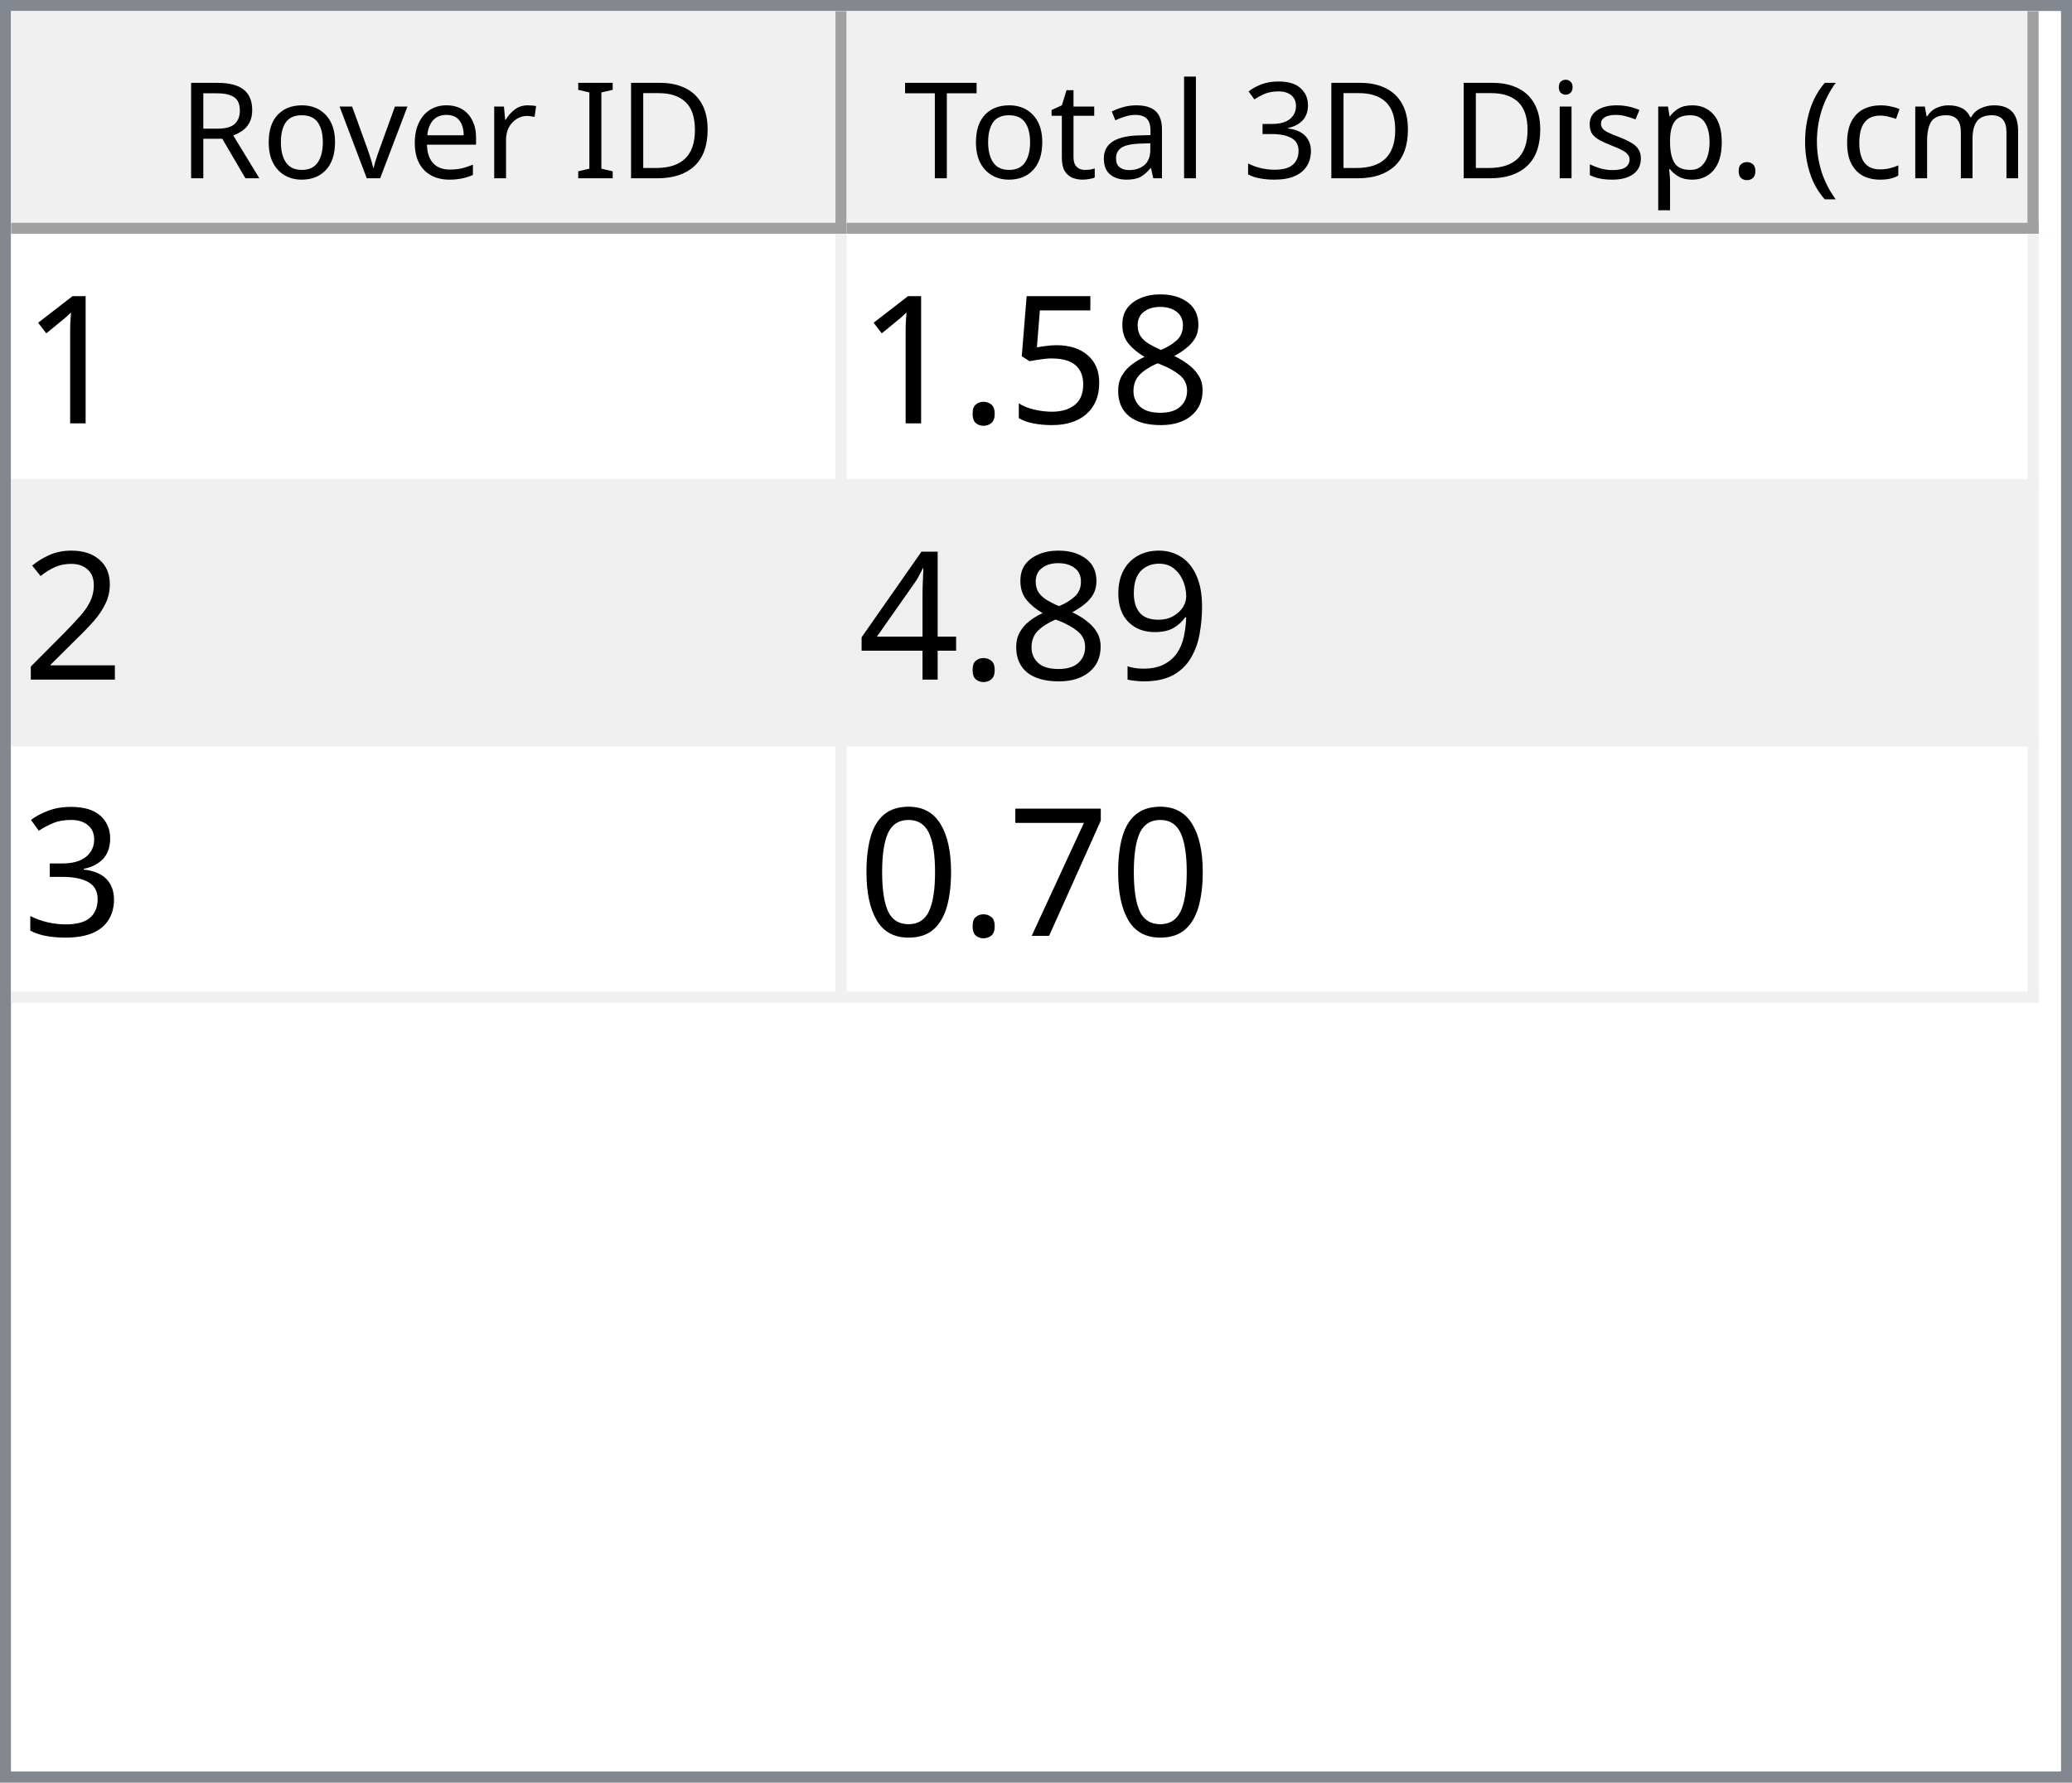
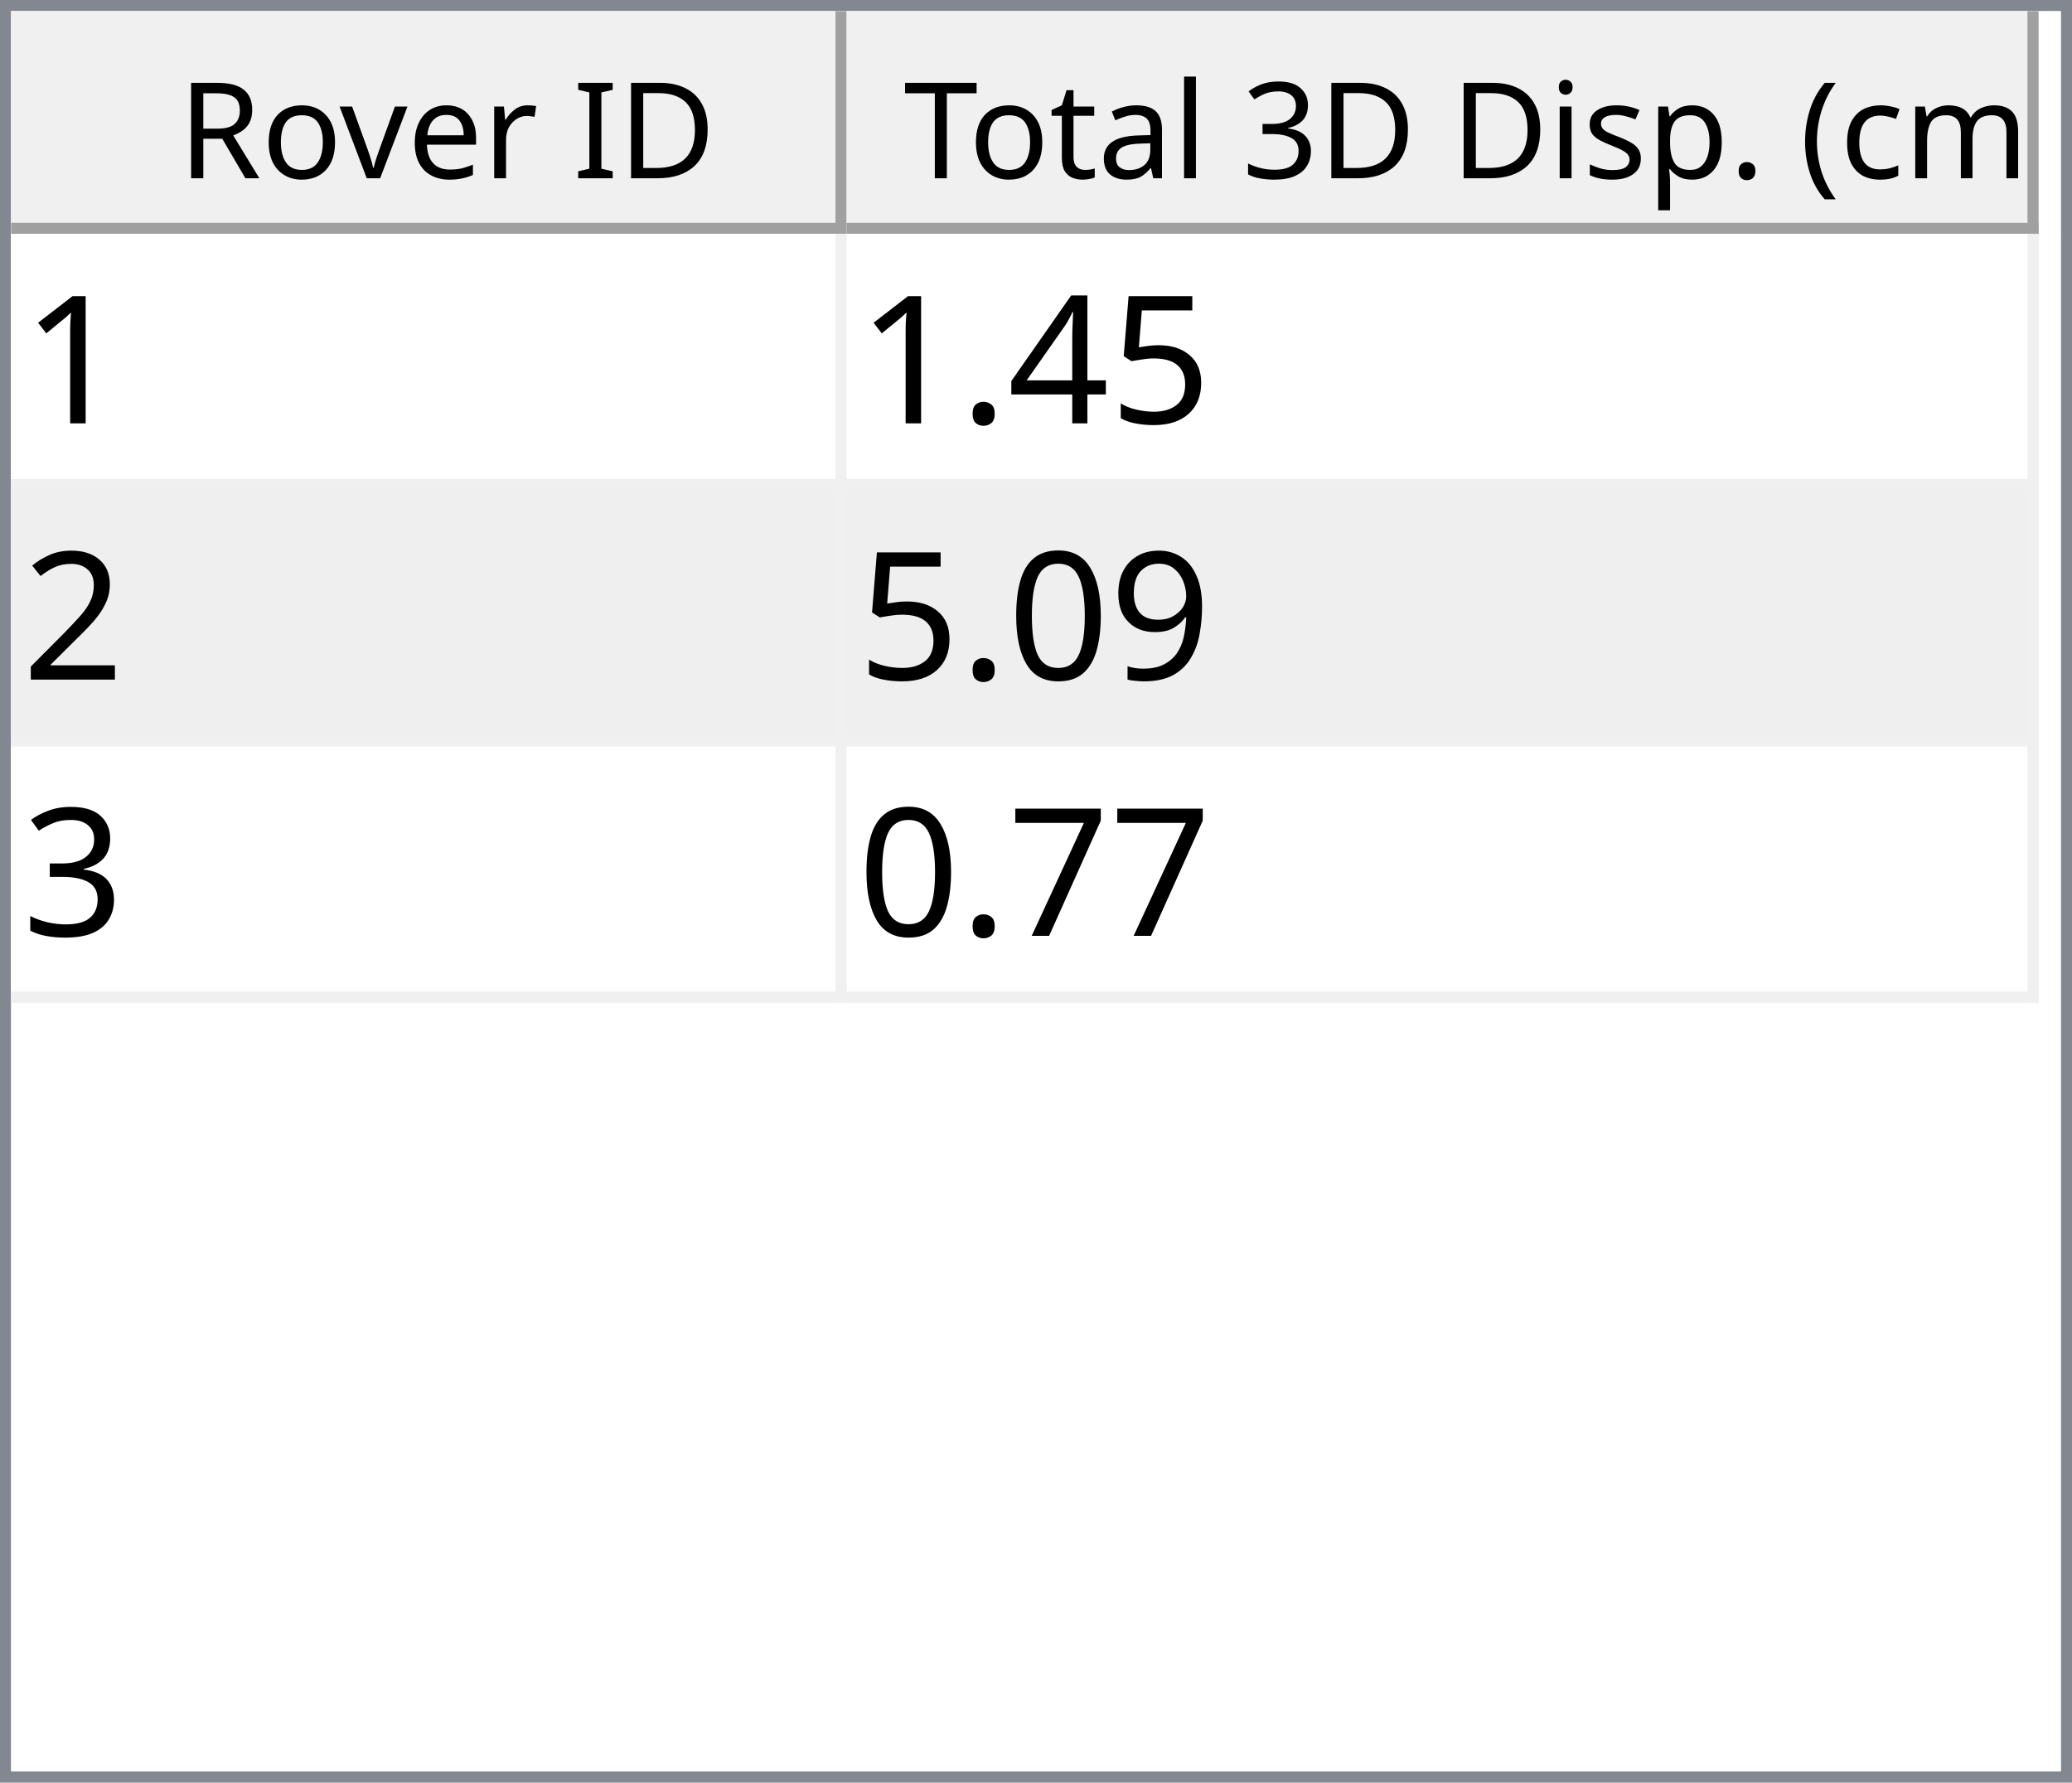
<svg xmlns="http://www.w3.org/2000/svg" style="fill-opacity:1; color-rendering:auto; color-interpolation:auto; text-rendering:auto; stroke:black; stroke-linecap:square; stroke-miterlimit:10; shape-rendering:auto; stroke-opacity:1; fill:black; stroke-dasharray:none; font-weight:normal; stroke-width:1; font-family:'Dialog'; font-style:normal; stroke-linejoin:miter; font-size:12px; stroke-dashoffset:0; image-rendering:auto;" width="186" height="160">
  <defs id="genericDefs" />
  <g>
    <defs id="defs1">
      <clipPath clipPathUnits="userSpaceOnUse" id="clipPath1">
        <path d="M0 0 L186 0 L186 160 L0 160 L0 0 Z" />
      </clipPath>
      <clipPath clipPathUnits="userSpaceOnUse" id="clipPath2">
        <path d="M0 0 L0 160 L186 160 L186 0 Z" />
      </clipPath>
      <clipPath clipPathUnits="userSpaceOnUse" id="clipPath3">
        <path d="M0 0 L0 20 L184 20 L184 0 Z" />
      </clipPath>
      <clipPath clipPathUnits="userSpaceOnUse" id="clipPath4">
        <path d="M0 0 L0 20 L75 20 L75 0 Z" />
      </clipPath>
      <clipPath clipPathUnits="userSpaceOnUse" id="clipPath5">
        <path d="M1 1 L1 19 L74 19 L74 1 Z" />
      </clipPath>
      <clipPath clipPathUnits="userSpaceOnUse" id="clipPath6">
        <path d="M0 0 L0 18 L73 18 L73 0 Z" />
      </clipPath>
      <clipPath clipPathUnits="userSpaceOnUse" id="clipPath7">
        <path d="M-0.5 -0.5 L-0.5 19.5 L74.5 19.5 L74.5 -0.5 Z" />
      </clipPath>
      <clipPath clipPathUnits="userSpaceOnUse" id="clipPath8">
        <path d="M0 0 L0 20 L107 20 L107 0 Z" />
      </clipPath>
      <clipPath clipPathUnits="userSpaceOnUse" id="clipPath9">
        <path d="M1 1 L1 19 L106 19 L106 1 Z" />
      </clipPath>
      <clipPath clipPathUnits="userSpaceOnUse" id="clipPath10">
        <path d="M0 0 L0 18 L105 18 L105 0 Z" />
      </clipPath>
      <clipPath clipPathUnits="userSpaceOnUse" id="clipPath11">
        <path d="M-0.5 -0.5 L-0.5 19.5 L106.5 19.5 L106.5 -0.5 Z" />
      </clipPath>
      <clipPath clipPathUnits="userSpaceOnUse" id="clipPath12">
        <path d="M0 0 L0 138 L184 138 L184 0 Z" />
      </clipPath>
      <clipPath clipPathUnits="userSpaceOnUse" id="clipPath13">
        <path d="M0 0 L0 69 L182 69 L182 0 Z" />
      </clipPath>
      <clipPath clipPathUnits="userSpaceOnUse" id="clipPath14">
        <path d="M-0.5 -0.5 L-0.5 68.5 L181.5 68.5 L181.5 -0.5 Z" />
      </clipPath>
      <clipPath clipPathUnits="userSpaceOnUse" id="clipPath15">
        <path d="M0 0 L0 22 L74 22 L74 0 Z" />
      </clipPath>
      <clipPath clipPathUnits="userSpaceOnUse" id="clipPath16">
        <path d="M0 0 L0 22 L106 22 L106 0 Z" />
      </clipPath>
      <font horiz-adv-x="64.551" id="font1">
        <font-face ascent="107.91" descent="25.098" units-per-em="100" style="font-style:normal; font-family:Segoe UI; font-weight:normal;" />
        <missing-glyph horiz-adv-x="64.551" d="M8.109 0 L8.109 68.266 L56.453 68.266 L56.453 0 L8.109 0 ZM15.328 7.234 L49.219 7.234 L49.219 61.031 L15.328 61.031 L15.328 7.234 Z" />
        <glyph unicode="D" horiz-adv-x="70.117" d="M9.188 0 L9.188 70.016 L28.516 70.016 Q65.531 70.016 65.531 35.891 Q65.531 19.672 55.25 9.836 Q44.969 0 27.734 0 L9.188 0 ZM17.391 62.594 L17.391 7.422 L27.828 7.422 Q41.609 7.422 49.273 14.797 Q56.938 22.172 56.938 35.688 Q56.938 62.594 28.328 62.594 L17.391 62.594 Z" />
        <glyph unicode="I" horiz-adv-x="26.611" d="M17.391 0 L9.188 0 L9.188 70.016 L17.391 70.016 L17.391 0 Z" />
        <glyph unicode=" " horiz-adv-x="27.393" d="" />
        <glyph unicode="r" horiz-adv-x="34.766" d="M34.188 41.891 Q32.078 43.5 28.125 43.5 Q23 43.5 19.555 38.672 Q16.109 33.844 16.109 25.484 L16.109 0 L8.109 0 L8.109 50 L16.109 50 L16.109 39.703 L16.312 39.703 Q18.016 44.969 21.531 47.922 Q25.047 50.875 29.391 50.875 Q32.516 50.875 34.188 50.203 L34.188 41.891 Z" />
        <glyph unicode="e" horiz-adv-x="52.295" d="M48.297 23 L12.984 23 Q13.188 14.656 17.484 10.109 Q21.781 5.562 29.297 5.562 Q37.75 5.562 44.828 11.141 L44.828 3.609 Q38.234 -1.172 27.391 -1.172 Q16.797 -1.172 10.742 5.641 Q4.688 12.453 4.688 24.812 Q4.688 36.469 11.305 43.82 Q17.922 51.172 27.734 51.172 Q37.547 51.172 42.922 44.828 Q48.297 38.484 48.297 27.203 L48.297 23 ZM40.094 29.781 Q40.047 36.719 36.75 40.578 Q33.453 44.438 27.594 44.438 Q21.922 44.438 17.969 40.383 Q14.016 36.328 13.094 29.781 L40.094 29.781 Z" />
        <glyph unicode="v" horiz-adv-x="47.9" d="M47.406 50 L27.484 0 L19.625 0 L0.688 50 L9.469 50 L22.172 13.672 Q23.578 9.672 23.922 6.688 L24.125 6.688 Q24.609 10.453 25.688 13.484 L38.969 50 L47.406 50 Z" />
        <glyph unicode="o" horiz-adv-x="58.594" d="M29 -1.172 Q17.922 -1.172 11.305 5.836 Q4.688 12.844 4.688 24.422 Q4.688 37.016 11.57 44.094 Q18.453 51.172 30.172 51.172 Q41.359 51.172 47.633 44.289 Q53.906 37.406 53.906 25.203 Q53.906 13.234 47.141 6.031 Q40.375 -1.172 29 -1.172 ZM29.594 44.438 Q21.875 44.438 17.383 39.188 Q12.891 33.938 12.891 24.703 Q12.891 15.828 17.43 10.695 Q21.969 5.562 29.594 5.562 Q37.359 5.562 41.531 10.594 Q45.703 15.625 45.703 24.906 Q45.703 34.281 41.531 39.359 Q37.359 44.438 29.594 44.438 Z" />
        <glyph unicode="R" horiz-adv-x="59.814" d="M59.375 0 L49.609 0 L37.891 19.625 Q36.281 22.359 34.766 24.289 Q33.25 26.219 31.664 27.438 Q30.078 28.656 28.25 29.219 Q26.422 29.781 24.125 29.781 L17.391 29.781 L17.391 0 L9.188 0 L9.188 70.016 L30.078 70.016 Q34.672 70.016 38.555 68.867 Q42.438 67.719 45.289 65.375 Q48.141 63.031 49.758 59.547 Q51.375 56.062 51.375 51.375 Q51.375 47.703 50.273 44.656 Q49.172 41.609 47.148 39.211 Q45.125 36.812 42.266 35.133 Q39.406 33.453 35.844 32.516 L35.844 32.328 Q37.594 31.547 38.891 30.547 Q40.188 29.547 41.359 28.18 Q42.531 26.812 43.68 25.078 Q44.828 23.344 46.234 21.047 L59.375 0 ZM17.391 62.594 L17.391 37.203 L28.516 37.203 Q31.594 37.203 34.203 38.133 Q36.812 39.062 38.719 40.797 Q40.625 42.531 41.703 45.047 Q42.781 47.562 42.781 50.688 Q42.781 56.297 39.141 59.445 Q35.5 62.594 28.609 62.594 L17.391 62.594 Z" />
        <glyph unicode=")" horiz-adv-x="30.176" d="M8.297 -15.922 L1.172 -15.922 Q16.406 2.344 16.406 26.812 Q16.406 51.469 1.078 70.016 L8.297 70.016 Q23.531 52.156 23.531 26.703 Q23.531 1.375 8.297 -15.922 Z" />
        <glyph unicode="m" horiz-adv-x="86.133" d="M79.109 0 L71.094 0 L71.094 28.719 Q71.094 37.016 68.531 40.727 Q65.969 44.438 59.906 44.438 Q54.781 44.438 51.195 39.75 Q47.609 35.062 47.609 28.516 L47.609 0 L39.594 0 L39.594 29.688 Q39.594 44.438 28.219 44.438 Q22.953 44.438 19.531 40.016 Q16.109 35.594 16.109 28.516 L16.109 0 L8.109 0 L8.109 50 L16.109 50 L16.109 42.094 L16.312 42.094 Q21.625 51.172 31.844 51.172 Q36.969 51.172 40.773 48.312 Q44.578 45.453 46 40.828 Q51.562 51.172 62.594 51.172 Q79.109 51.172 79.109 30.812 L79.109 0 Z" />
        <glyph unicode="c" horiz-adv-x="46.191" d="M42.188 2.297 Q36.422 -1.172 28.516 -1.172 Q17.828 -1.172 11.258 5.789 Q4.688 12.75 4.688 23.828 Q4.688 36.188 11.766 43.68 Q18.844 51.172 30.672 51.172 Q37.25 51.172 42.281 48.734 L42.281 40.531 Q36.719 44.438 30.375 44.438 Q22.703 44.438 17.797 38.945 Q12.891 33.453 12.891 24.516 Q12.891 15.719 17.508 10.641 Q22.125 5.562 29.891 5.562 Q36.422 5.562 42.188 9.906 L42.188 2.297 Z" />
        <glyph unicode="(" horiz-adv-x="30.176" d="M29.109 -15.922 L21.969 -15.922 Q6.844 1.375 6.844 26.703 Q6.844 52.156 21.969 70.016 L29.203 70.016 Q13.875 51.469 13.875 26.812 Q13.875 2.344 29.109 -15.922 Z" />
        <glyph unicode="." horiz-adv-x="21.68" d="M10.891 -1.078 Q8.641 -1.078 7.055 0.539 Q5.469 2.156 5.469 4.391 Q5.469 6.641 7.055 8.273 Q8.641 9.906 10.891 9.906 Q13.188 9.906 14.797 8.273 Q16.406 6.641 16.406 4.391 Q16.406 2.156 14.797 0.539 Q13.188 -1.078 10.891 -1.078 Z" />
        <glyph unicode="p" horiz-adv-x="58.789" d="M16.312 7.234 L16.109 7.234 L16.109 -23 L8.109 -23 L8.109 50 L16.109 50 L16.109 41.219 L16.312 41.219 Q22.219 51.172 33.594 51.172 Q43.266 51.172 48.688 44.461 Q54.109 37.75 54.109 26.469 Q54.109 13.922 48 6.375 Q41.891 -1.172 31.297 -1.172 Q21.578 -1.172 16.312 7.234 ZM16.109 27.391 L16.109 20.406 Q16.109 14.203 20.141 9.883 Q24.172 5.562 30.375 5.562 Q37.641 5.562 41.773 11.133 Q45.906 16.703 45.906 26.609 Q45.906 34.969 42.047 39.703 Q38.188 44.438 31.594 44.438 Q24.609 44.438 20.359 39.578 Q16.109 34.719 16.109 27.391 Z" />
        <glyph unicode="s" horiz-adv-x="42.432" d="M5.078 1.812 L5.078 10.406 Q11.625 5.562 19.484 5.562 Q30.031 5.562 30.031 12.594 Q30.031 14.594 29.125 15.992 Q28.219 17.391 26.68 18.461 Q25.141 19.531 23.07 20.383 Q21 21.234 18.609 22.172 Q15.281 23.484 12.766 24.828 Q10.25 26.172 8.57 27.859 Q6.891 29.547 6.031 31.695 Q5.172 33.844 5.172 36.719 Q5.172 40.234 6.789 42.945 Q8.406 45.656 11.086 47.484 Q13.766 49.312 17.211 50.242 Q20.656 51.172 24.312 51.172 Q30.812 51.172 35.938 48.922 L35.938 40.828 Q30.422 44.438 23.25 44.438 Q21 44.438 19.195 43.922 Q17.391 43.406 16.094 42.477 Q14.797 41.547 14.086 40.258 Q13.375 38.969 13.375 37.406 Q13.375 35.453 14.086 34.133 Q14.797 32.812 16.164 31.789 Q17.531 30.766 19.484 29.938 Q21.438 29.109 23.922 28.125 Q27.25 26.859 29.883 25.516 Q32.516 24.172 34.375 22.484 Q36.234 20.797 37.234 18.602 Q38.234 16.406 38.234 13.375 Q38.234 9.672 36.602 6.938 Q34.969 4.203 32.234 2.398 Q29.5 0.594 25.93 -0.289 Q22.359 -1.172 18.453 -1.172 Q10.75 -1.172 5.078 1.812 Z" />
        <glyph unicode="i" horiz-adv-x="24.219" d="M12.203 62.703 Q10.062 62.703 8.547 64.164 Q7.031 65.625 7.031 67.875 Q7.031 70.125 8.547 71.609 Q10.062 73.094 12.203 73.094 Q14.406 73.094 15.945 71.609 Q17.484 70.125 17.484 67.875 Q17.484 65.719 15.945 64.211 Q14.406 62.703 12.203 62.703 ZM16.109 0 L8.109 0 L8.109 50 L16.109 50 L16.109 0 Z" />
        <glyph unicode="3" horiz-adv-x="53.906" d="M46.531 19.828 Q46.531 15.094 44.75 11.211 Q42.969 7.328 39.719 4.57 Q36.469 1.812 31.93 0.297 Q27.391 -1.219 21.922 -1.219 Q11.922 -1.219 6 2.594 L6 11.188 Q13.094 5.609 22.219 5.609 Q25.875 5.609 28.828 6.539 Q31.781 7.469 33.906 9.227 Q36.031 10.984 37.18 13.477 Q38.328 15.969 38.328 19.094 Q38.328 32.812 18.797 32.812 L12.984 32.812 L12.984 39.594 L18.5 39.594 Q35.797 39.594 35.797 52.484 Q35.797 64.406 22.609 64.406 Q15.188 64.406 8.688 59.422 L8.688 67.188 Q15.375 71.188 24.609 71.188 Q29 71.188 32.57 69.969 Q36.141 68.75 38.68 66.555 Q41.219 64.359 42.609 61.281 Q44 58.203 44 54.5 Q44 40.672 30.031 36.719 L30.031 36.531 Q33.594 36.141 36.625 34.797 Q39.656 33.453 41.852 31.305 Q44.047 29.156 45.289 26.25 Q46.531 23.344 46.531 19.828 Z" />
        <glyph unicode="l" horiz-adv-x="24.219" d="M16.109 0 L8.109 0 L8.109 74.031 L16.109 74.031 L16.109 0 Z" />
        <glyph unicode="a" horiz-adv-x="50.879" d="M43.891 0 L35.891 0 L35.891 7.812 L35.688 7.812 Q30.469 -1.172 20.312 -1.172 Q12.844 -1.172 8.617 2.781 Q4.391 6.734 4.391 13.281 Q4.391 27.297 20.906 29.594 L35.891 31.688 Q35.891 44.438 25.594 44.438 Q16.547 44.438 9.281 38.281 L9.281 46.484 Q16.656 51.172 26.266 51.172 Q43.891 51.172 43.891 32.516 L43.891 0 ZM35.891 25.297 L23.828 23.641 Q18.266 22.859 15.43 20.875 Q12.594 18.891 12.594 13.875 Q12.594 10.203 15.211 7.883 Q17.828 5.562 22.172 5.562 Q28.125 5.562 32.008 9.742 Q35.891 13.922 35.891 20.312 L35.891 25.297 Z" />
        <glyph unicode="t" horiz-adv-x="33.887" d="M31.297 0.484 Q28.469 -1.078 23.828 -1.078 Q10.688 -1.078 10.688 13.578 L10.688 43.172 L2.094 43.172 L2.094 50 L10.688 50 L10.688 62.203 L18.703 64.797 L18.703 50 L31.297 50 L31.297 43.172 L18.703 43.172 L18.703 14.984 Q18.703 9.969 20.414 7.82 Q22.125 5.672 26.078 5.672 Q29.109 5.672 31.297 7.328 L31.297 0.484 Z" />
        <glyph unicode="T" horiz-adv-x="52.393" d="M50.594 62.594 L30.375 62.594 L30.375 0 L22.172 0 L22.172 62.594 L2 62.594 L2 70.016 L50.594 70.016 L50.594 62.594 Z" />
      </font>
      <font horiz-adv-x="75.0" id="font2">
        <font-face ascent="100.537" descent="21.973" units-per-em="100" style="font-style:normal; font-family:sans-serif; font-weight:normal;" />
        <missing-glyph horiz-adv-x="75.0" d="M12.5 0 L12.5 62.5 L62.5 62.5 L62.5 0 L12.5 0 ZM14.062 1.562 L60.938 1.562 L60.938 60.938 L14.062 60.938 L14.062 1.562 Z" />
        <glyph unicode="1" horiz-adv-x="55.615" d="M37.25 0 L28.469 0 L28.469 56 Q25.297 52.984 20.141 49.953 Q14.984 46.922 10.891 45.406 L10.891 53.906 Q18.266 57.375 23.781 62.305 Q29.297 67.234 31.594 71.875 L37.25 71.875 L37.25 0 Z" />
-         <glyph unicode="8" horiz-adv-x="55.615" d="M17.672 38.812 Q12.203 40.828 9.57 44.539 Q6.938 48.25 6.938 53.422 Q6.938 61.234 12.555 66.555 Q18.172 71.875 27.484 71.875 Q36.859 71.875 42.578 66.43 Q48.297 60.984 48.297 53.172 Q48.297 48.188 45.68 44.508 Q43.062 40.828 37.75 38.812 Q44.344 36.672 47.781 31.883 Q51.219 27.094 51.219 20.453 Q51.219 11.281 44.727 5.031 Q38.234 -1.219 27.641 -1.219 Q17.047 -1.219 10.547 5.055 Q4.047 11.328 4.047 20.703 Q4.047 27.688 7.594 32.398 Q11.141 37.109 17.672 38.812 ZM15.922 53.719 Q15.922 48.641 19.195 45.414 Q22.469 42.188 27.688 42.188 Q32.766 42.188 36.016 45.383 Q39.266 48.578 39.266 53.219 Q39.266 58.062 35.914 61.359 Q32.562 64.656 27.594 64.656 Q22.562 64.656 19.242 61.43 Q15.922 58.203 15.922 53.719 ZM13.094 20.656 Q13.094 16.891 14.875 13.375 Q16.656 9.859 20.172 7.93 Q23.688 6 27.734 6 Q34.031 6 38.133 10.055 Q42.234 14.109 42.234 20.359 Q42.234 26.703 38.016 30.859 Q33.797 35.016 27.438 35.016 Q21.234 35.016 17.164 30.914 Q13.094 26.812 13.094 20.656 Z" />
        <glyph unicode="5" horiz-adv-x="55.615" d="M4.156 18.75 L13.375 19.531 Q14.406 12.797 18.141 9.398 Q21.875 6 27.156 6 Q33.5 6 37.891 10.789 Q42.281 15.578 42.281 23.484 Q42.281 31 38.062 35.352 Q33.844 39.703 27 39.703 Q22.75 39.703 19.336 37.773 Q15.922 35.844 13.969 32.766 L5.719 33.844 L12.641 70.609 L48.25 70.609 L48.25 62.203 L19.672 62.203 L15.828 42.969 Q22.266 47.469 29.344 47.469 Q38.719 47.469 45.164 40.969 Q51.609 34.469 51.609 24.266 Q51.609 14.547 45.953 7.469 Q39.062 -1.219 27.156 -1.219 Q17.391 -1.219 11.211 4.25 Q5.031 9.719 4.156 18.75 Z" />
+         <glyph unicode="4" horiz-adv-x="55.615" d="M32.328 0 L32.328 17.141 L1.266 17.141 L1.266 25.203 L33.938 71.578 L41.109 71.578 L41.109 25.203 L50.781 25.203 L50.781 17.141 L41.109 17.141 L41.109 0 L32.328 0 ZM32.328 25.203 L32.328 57.469 L9.906 25.203 L32.328 25.203 Z" />
        <glyph unicode="." horiz-adv-x="27.783" d="M9.078 0 L9.078 10.016 L19.094 10.016 L19.094 0 L9.078 0 Z" />
        <glyph unicode="2" horiz-adv-x="55.615" d="M50.344 8.453 L50.344 0 L3.031 0 Q2.938 3.172 4.047 6.109 Q5.859 10.938 9.836 15.625 Q13.812 20.312 21.344 26.469 Q33.016 36.031 37.117 41.625 Q41.219 47.219 41.219 52.203 Q41.219 57.422 37.477 61.008 Q33.734 64.594 27.734 64.594 Q21.391 64.594 17.578 60.789 Q13.766 56.984 13.719 50.25 L4.688 51.172 Q5.609 61.281 11.664 66.578 Q17.719 71.875 27.938 71.875 Q38.234 71.875 44.242 66.164 Q50.25 60.453 50.25 52 Q50.25 47.703 48.492 43.555 Q46.734 39.406 42.656 34.812 Q38.578 30.219 29.109 22.219 Q21.188 15.578 18.945 13.211 Q16.703 10.844 15.234 8.453 L50.344 8.453 Z" />
        <glyph unicode="9" horiz-adv-x="55.615" d="M5.469 16.547 L13.922 17.328 Q14.984 11.375 18.016 8.688 Q21.047 6 25.781 6 Q29.828 6 32.883 7.859 Q35.938 9.719 37.891 12.82 Q39.844 15.922 41.164 21.195 Q42.484 26.469 42.484 31.938 Q42.484 32.516 42.438 33.688 Q39.797 29.5 35.234 26.883 Q30.672 24.266 25.344 24.266 Q16.453 24.266 10.305 30.711 Q4.156 37.156 4.156 47.703 Q4.156 58.594 10.578 65.234 Q17 71.875 26.656 71.875 Q33.641 71.875 39.43 68.117 Q45.219 64.359 48.219 57.398 Q51.219 50.438 51.219 37.25 Q51.219 23.531 48.242 15.406 Q45.266 7.281 39.383 3.031 Q33.5 -1.219 25.594 -1.219 Q17.188 -1.219 11.867 3.445 Q6.547 8.109 5.469 16.547 ZM41.453 48.141 Q41.453 55.719 37.43 60.156 Q33.406 64.594 27.734 64.594 Q21.875 64.594 17.531 59.812 Q13.188 55.031 13.188 47.406 Q13.188 40.578 17.312 36.305 Q21.438 32.031 27.484 32.031 Q33.594 32.031 37.523 36.305 Q41.453 40.578 41.453 48.141 Z" />
-         <glyph unicode="4" horiz-adv-x="55.615" d="M32.328 0 L32.328 17.141 L1.266 17.141 L1.266 25.203 L33.938 71.578 L41.109 71.578 L41.109 25.203 L50.781 25.203 L50.781 17.141 L41.109 17.141 L41.109 0 L32.328 0 ZM32.328 25.203 L32.328 57.469 L9.906 25.203 L32.328 25.203 Z" />
+         <glyph unicode="0" horiz-adv-x="55.615" d="M4.156 35.297 Q4.156 48 6.766 55.742 Q9.375 63.484 14.523 67.68 Q19.672 71.875 27.484 71.875 Q33.25 71.875 37.594 69.555 Q41.938 67.234 44.773 62.867 Q47.609 58.5 49.219 52.227 Q50.828 45.953 50.828 35.297 Q50.828 22.703 48.242 14.969 Q45.656 7.234 40.508 3.008 Q35.359 -1.219 27.484 -1.219 Q17.141 -1.219 11.234 6.203 Q4.156 15.141 4.156 35.297 ZM13.188 35.297 Q13.188 17.672 17.312 11.836 Q21.438 6 27.484 6 Q33.547 6 37.672 11.859 Q41.797 17.719 41.797 35.297 Q41.797 52.984 37.672 58.789 Q33.547 64.594 27.391 64.594 Q21.344 64.594 17.719 59.469 Q13.188 52.938 13.188 35.297 Z" />
        <glyph unicode="3" horiz-adv-x="55.615" d="M4.203 18.891 L12.984 20.062 Q14.5 12.594 18.141 9.297 Q21.781 6 27 6 Q33.203 6 37.477 10.297 Q41.75 14.594 41.75 20.953 Q41.75 27 37.797 30.93 Q33.844 34.859 27.734 34.859 Q25.25 34.859 21.531 33.891 L22.516 41.609 Q23.391 41.5 23.922 41.5 Q29.547 41.5 34.039 44.43 Q38.531 47.359 38.531 53.469 Q38.531 58.297 35.258 61.477 Q31.984 64.656 26.812 64.656 Q21.688 64.656 18.266 61.43 Q14.844 58.203 13.875 51.766 L5.078 53.328 Q6.688 62.156 12.398 67.016 Q18.109 71.875 26.609 71.875 Q32.469 71.875 37.398 69.359 Q42.328 66.844 44.945 62.5 Q47.562 58.156 47.562 53.266 Q47.562 48.641 45.07 44.828 Q42.578 41.016 37.703 38.766 Q44.047 37.312 47.562 32.695 Q51.078 28.078 51.078 21.141 Q51.078 11.766 44.242 5.25 Q37.406 -1.266 26.953 -1.266 Q17.531 -1.266 11.305 4.352 Q5.078 9.969 4.203 18.891 Z" />
        <glyph unicode="7" horiz-adv-x="55.615" d="M4.734 62.203 L4.734 70.656 L51.078 70.656 L51.078 63.812 Q44.234 56.547 37.523 44.484 Q30.812 32.422 27.156 19.672 Q24.516 10.688 23.781 0 L14.75 0 Q14.891 8.453 18.062 20.414 Q21.234 32.375 27.172 43.484 Q33.109 54.594 39.797 62.203 L4.734 62.203 Z" />
-         <glyph unicode="0" horiz-adv-x="55.615" d="M4.156 35.297 Q4.156 48 6.766 55.742 Q9.375 63.484 14.523 67.68 Q19.672 71.875 27.484 71.875 Q33.25 71.875 37.594 69.555 Q41.938 67.234 44.773 62.867 Q47.609 58.5 49.219 52.227 Q50.828 45.953 50.828 35.297 Q50.828 22.703 48.242 14.969 Q45.656 7.234 40.508 3.008 Q35.359 -1.219 27.484 -1.219 Q17.141 -1.219 11.234 6.203 Q4.156 15.141 4.156 35.297 ZM13.188 35.297 Q13.188 17.672 17.312 11.836 Q21.438 6 27.484 6 Q33.547 6 37.672 11.859 Q41.797 17.719 41.797 35.297 Q41.797 52.984 37.672 58.789 Q33.547 64.594 27.391 64.594 Q21.344 64.594 17.719 59.469 Q13.188 52.938 13.188 35.297 Z" />
      </font>
    </defs>
    <g style="fill:white; stroke:white;">
      <rect x="0" y="0" width="186" style="clip-path:url(#clipPath1); stroke:none;" height="160" />
    </g>
    <g style="fill:white; text-rendering:optimizeSpeed; color-rendering:optimizeSpeed; image-rendering:optimizeSpeed; shape-rendering:crispEdges; stroke:white; color-interpolation:sRGB;">
      <rect x="0" width="186" height="160" y="0" style="stroke:none;" />
      <path style="stroke:none;" d="M0 160 L186 160 L186 0 L0 0 Z" />
    </g>
    <g style="fill:rgb(240,240,240); font-family:'Segoe UI'; stroke:rgb(240,240,240);">
      <rect x="0" y="0" width="186" style="clip-path:url(#clipPath2); stroke:none;" height="160" />
    </g>
    <g style="fill:rgb(130,135,144); font-family:'Segoe UI'; stroke:rgb(130,135,144);">
      <path d="M0 0 L186 0 L186 160 L0 160 L0 0 ZM1 1 L185 1 L185 159 L1 159 L1 1 Z" style="fill-rule:evenodd; clip-path:url(#clipPath2); stroke:none;" />
    </g>
    <g style="fill:white; font-family:'Segoe UI'; stroke:white;" transform="translate(1,1)">
      <rect x="0" y="0" width="184" style="clip-path:url(#clipPath3); stroke:none;" height="20" />
    </g>
    <g style="fill:rgb(240,240,240); font-family:'Segoe UI'; stroke:rgb(240,240,240);" transform="translate(1,1)">
      <rect x="0" y="0" width="75" style="clip-path:url(#clipPath4); stroke:none;" height="20" />
    </g>
    <g style="font-family:'Segoe UI';" transform="translate(2,2)">
      <text x="14" xml:space="preserve" y="14" style="clip-path:url(#clipPath6); stroke:none;">Rover ID</text>
    </g>
    <g style="fill:rgb(160,160,160); font-family:'Segoe UI'; stroke:rgb(160,160,160); stroke-linejoin:bevel;" transform="translate(1.5,1.5)">
      <line x1="74" x2="74" y1="0" style="fill:none; clip-path:url(#clipPath7);" y2="19" />
    </g>
    <g style="fill:rgb(160,160,160); font-family:'Segoe UI'; stroke:rgb(160,160,160); stroke-linejoin:bevel;" transform="matrix(1,0,0,1,1,1) translate(0.5,0.5)">
      <line x1="0" x2="74" y1="19" style="fill:none; clip-path:url(#clipPath7);" y2="19" />
    </g>
    <g style="fill:rgb(240,240,240); font-family:'Segoe UI'; stroke:rgb(240,240,240);" transform="translate(76,1)">
      <rect x="0" y="0" width="107" style="clip-path:url(#clipPath8); stroke:none;" height="20" />
    </g>
    <g style="font-family:'Segoe UI';" transform="translate(77,2)">
      <text x="1" xml:space="preserve" y="14" style="clip-path:url(#clipPath10); stroke:none;"> Total 3D Disp. (cm)</text>
    </g>
    <g style="fill:rgb(160,160,160); font-family:'Segoe UI'; stroke:rgb(160,160,160); stroke-linejoin:bevel;" transform="translate(76.5,1.5)">
      <line x1="106" x2="106" y1="0" style="fill:none; clip-path:url(#clipPath11);" y2="19" />
    </g>
    <g style="fill:rgb(160,160,160); font-family:'Segoe UI'; stroke:rgb(160,160,160); stroke-linejoin:bevel;" transform="matrix(1,0,0,1,76,1) translate(0.5,0.5)">
      <line x1="0" x2="106" y1="19" style="fill:none; clip-path:url(#clipPath11);" y2="19" />
    </g>
    <g style="fill:white; font-family:'Segoe UI'; stroke:white;" transform="translate(1,21)">
      <rect x="0" y="0" width="184" style="clip-path:url(#clipPath12); stroke:none;" height="138" />
    </g>
    <g style="fill:rgb(240,240,240); font-size:16px; font-family:sans-serif; stroke:rgb(240,240,240);" transform="translate(1,21)">
      <rect x="0" y="0" width="182" style="clip-path:url(#clipPath13); stroke:none;" height="69" />
      <line transform="translate(0.5,0.5)" x1="0" x2="181" y1="22" style="clip-path:url(#clipPath14); fill:none; stroke-linejoin:bevel;" y2="22" />
    </g>
    <g transform="matrix(1,0,0,1,1,21) translate(0.5,0.5)" style="fill:rgb(240,240,240); font-size:16px; font-family:sans-serif; stroke:rgb(240,240,240); stroke-linejoin:bevel;">
      <line x1="0" x2="181" y1="45" style="fill:none; clip-path:url(#clipPath14);" y2="45" />
    </g>
    <g transform="matrix(1,0,0,1,1,21) translate(0.5,0.5)" style="fill:rgb(240,240,240); font-size:16px; font-family:sans-serif; stroke:rgb(240,240,240); stroke-linejoin:bevel;">
      <line x1="0" x2="181" y1="68" style="fill:none; clip-path:url(#clipPath14);" y2="68" />
    </g>
    <g transform="matrix(1,0,0,1,1,21) translate(0.5,0.5)" style="fill:rgb(240,240,240); font-size:16px; font-family:sans-serif; stroke:rgb(240,240,240); stroke-linejoin:bevel;">
      <line x1="74" x2="74" y1="0" style="fill:none; clip-path:url(#clipPath14);" y2="68" />
    </g>
    <g transform="matrix(1,0,0,1,1,21) translate(0.5,0.5)" style="fill:rgb(240,240,240); font-size:16px; font-family:sans-serif; stroke:rgb(240,240,240); stroke-linejoin:bevel;">
      <line x1="181" x2="181" y1="0" style="fill:none; clip-path:url(#clipPath14);" y2="68" />
    </g>
    <g style="fill:white; font-size:16px; font-family:sans-serif; stroke:white;" transform="matrix(1,0,0,1,1,21)">
      <rect x="0" y="0" width="74" style="clip-path:url(#clipPath15); stroke:none;" height="22" />
      <text x="1" y="17" style="fill:black; clip-path:url(#clipPath15); stroke:none;" xml:space="preserve">1</text>
    </g>
    <g style="fill:white; font-size:16px; font-family:sans-serif; stroke:white;" transform="matrix(1,0,0,1,1,21) translate(75,0)">
      <rect x="0" y="0" width="106" style="clip-path:url(#clipPath16); stroke:none;" height="22" />
-       <text x="1" y="17" style="fill:black; clip-path:url(#clipPath16); stroke:none;" xml:space="preserve">1.58</text>
+       <text x="1" y="17" style="fill:black; clip-path:url(#clipPath16); stroke:none;" xml:space="preserve">1.45</text>
    </g>
    <g style="fill:rgb(239,239,239); font-size:16px; font-family:sans-serif; stroke:rgb(239,239,239);" transform="matrix(1,0,0,1,1,21) translate(0,23)">
      <rect x="0" y="0" width="74" style="clip-path:url(#clipPath15); stroke:none;" height="22" />
      <text x="1" y="17" style="fill:black; clip-path:url(#clipPath15); stroke:none;" xml:space="preserve">2</text>
    </g>
    <g style="fill:rgb(239,239,239); font-size:16px; font-family:sans-serif; stroke:rgb(239,239,239);" transform="matrix(1,0,0,1,1,21) translate(75,23)">
      <rect x="0" y="0" width="106" style="clip-path:url(#clipPath16); stroke:none;" height="22" />
-       <text x="1" y="17" style="fill:black; clip-path:url(#clipPath16); stroke:none;" xml:space="preserve">4.89</text>
+       <text x="1" y="17" style="fill:black; clip-path:url(#clipPath16); stroke:none;" xml:space="preserve">5.09</text>
    </g>
    <g style="fill:white; font-size:16px; font-family:sans-serif; stroke:white;" transform="matrix(1,0,0,1,1,21) translate(0,46)">
      <rect x="0" y="0" width="74" style="clip-path:url(#clipPath15); stroke:none;" height="22" />
      <text x="1" y="17" style="fill:black; clip-path:url(#clipPath15); stroke:none;" xml:space="preserve">3</text>
    </g>
    <g style="fill:white; font-size:16px; font-family:sans-serif; stroke:white;" transform="matrix(1,0,0,1,1,21) translate(75,46)">
      <rect x="0" y="0" width="106" style="clip-path:url(#clipPath16); stroke:none;" height="22" />
-       <text x="1" y="17" style="fill:black; clip-path:url(#clipPath16); stroke:none;" xml:space="preserve">0.70</text>
+       <text x="1" y="17" style="fill:black; clip-path:url(#clipPath16); stroke:none;" xml:space="preserve">0.77</text>
    </g>
  </g>
</svg>
